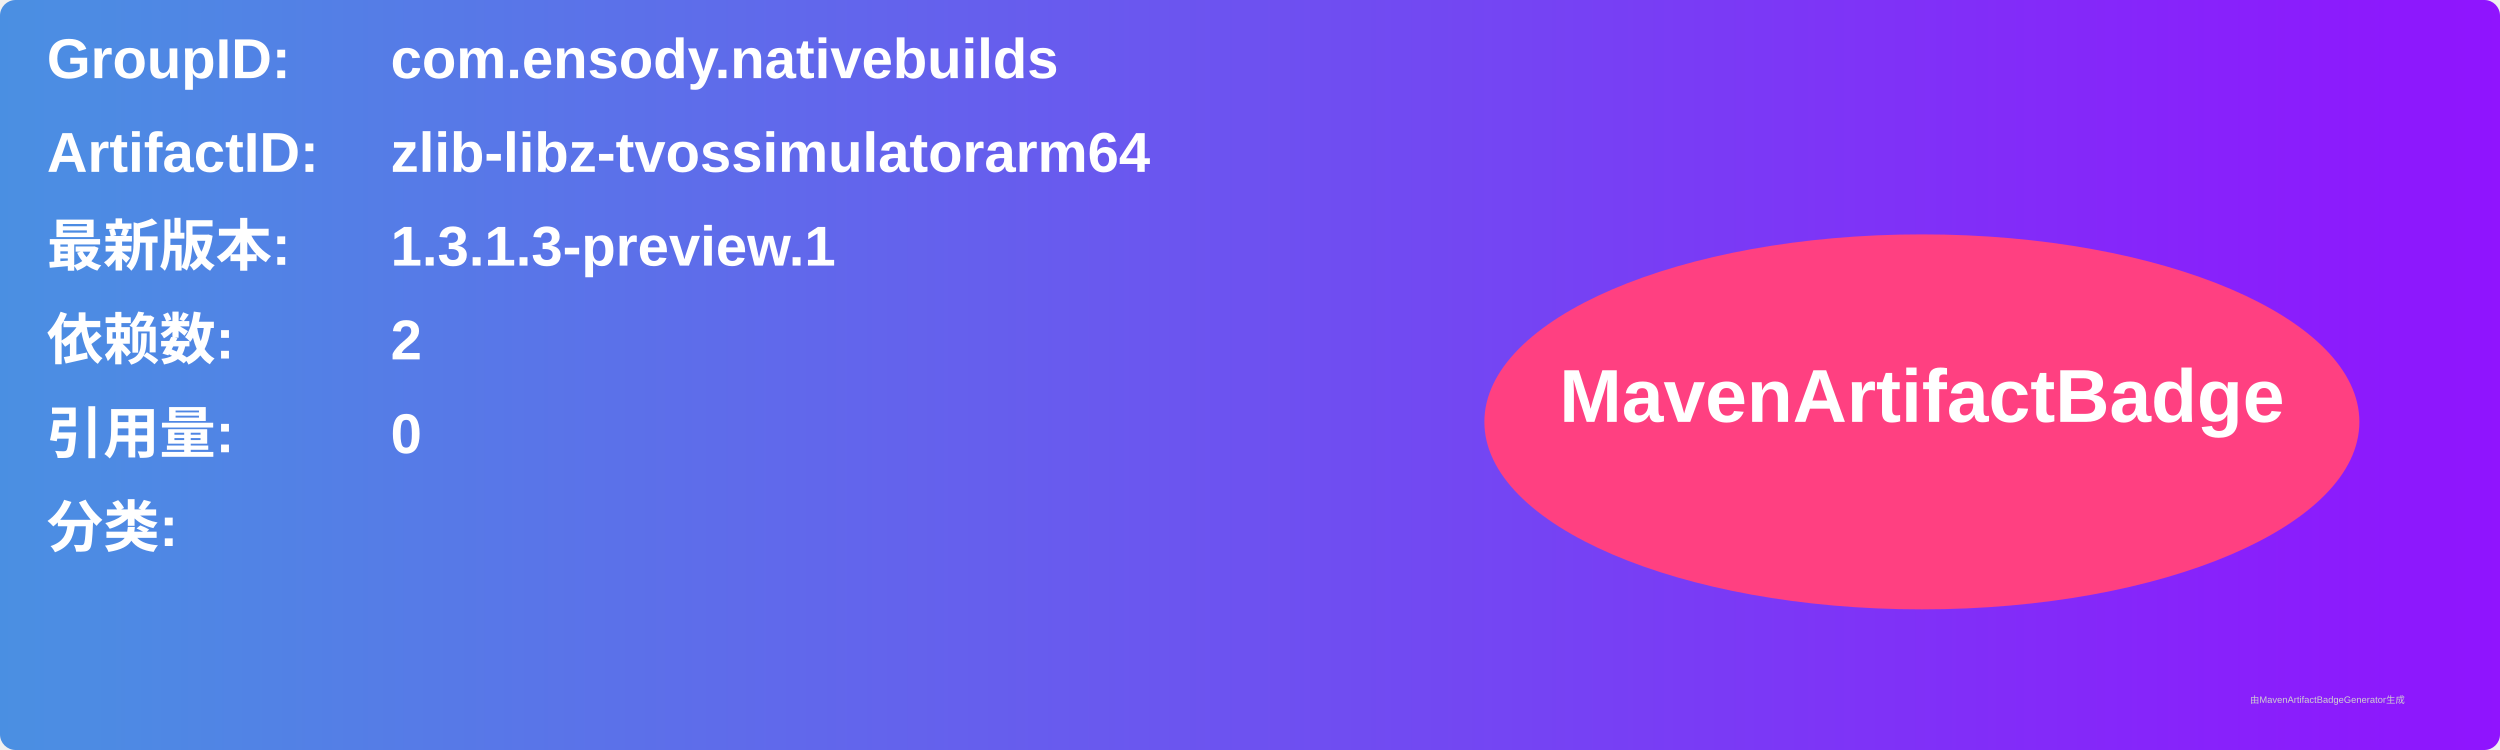
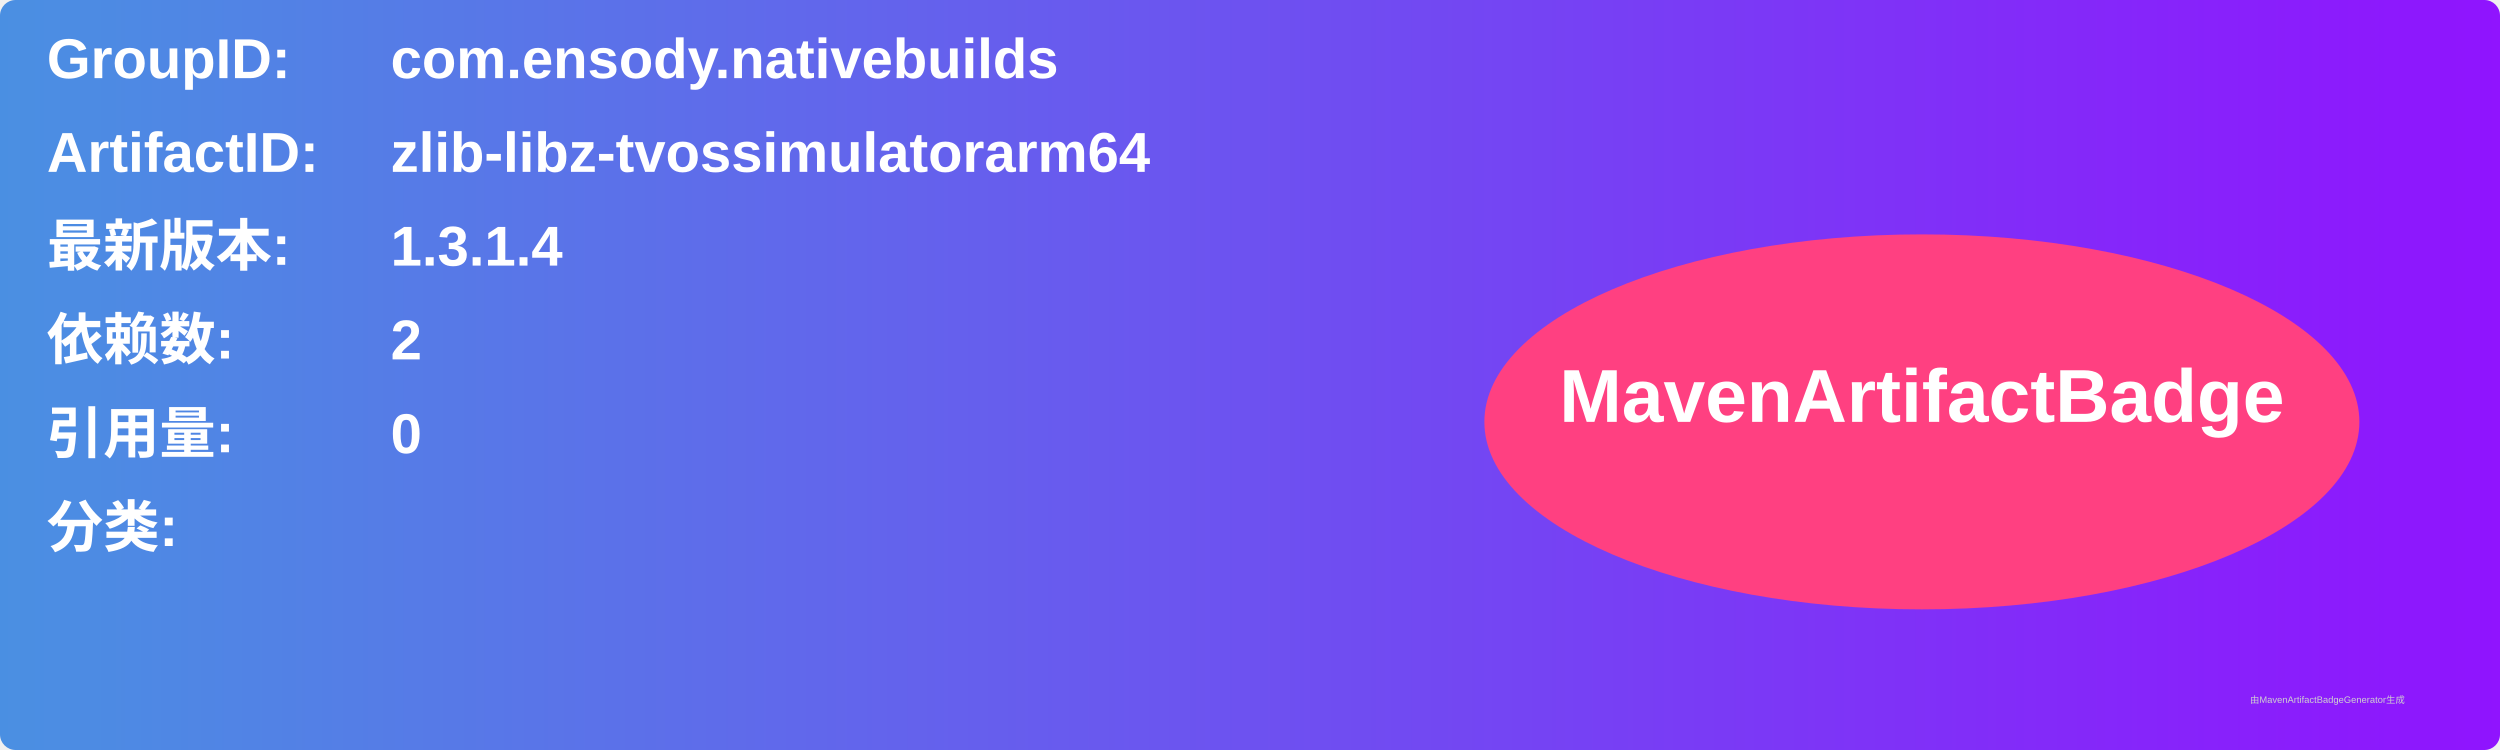
<svg xmlns="http://www.w3.org/2000/svg" width="800" height="240" viewBox="0 0 800 240">
  <linearGradient id="grad" x1="0%" y1="0%" x2="100%" y2="0%">
    <stop offset="0%" stop-color="#4a90e2" />
    <stop offset="100%" stop-color="#9013fe" />
  </linearGradient>
  <rect width="100%" height="100%" rx="5" ry="5" fill="url(#grad)" />
  <g transform="translate(15, 15)">
    <text x="0" y="10" font-family="Arial" font-size="18" fill="white" font-weight="bold" width="260">GroupID:</text>
    <text x="110" y="10" font-family="Arial" font-size="18" fill="white" font-weight="bold" width="460">com.ensody.nativebuilds</text>
    <text x="0" y="40" font-family="Arial" font-size="18" fill="white" font-weight="bold" width="260">ArtifactID:</text>
    <text x="110" y="40" font-family="Arial" font-size="18" fill="white" font-weight="bold" width="460">zlib-libz-tvossimulatorarm64</text>
    <text x="0" y="70" font-family="Arial" font-size="18" fill="white" font-weight="bold">最新版本:</text>
    <text x="110" y="70" font-family="Arial" font-size="18" fill="white" font-weight="bold">
-       <tspan font-weight="bold">1.3.1.3-preview.1</tspan>
+       <tspan font-weight="bold">1.3.1.4</tspan>
    </text>
    <text x="0" y="100" font-family="Arial" font-size="18" fill="white" font-weight="bold">依赖数: </text>
    <text x="110" y="100" font-family="Arial" font-size="18" fill="white">
      <tspan font-weight="bold">2</tspan>
    </text>
    <text x="0" y="130" font-family="Arial" font-size="18" fill="white" font-weight="bold">引用量: </text>
    <text x="110" y="130" font-family="Arial" font-size="18" fill="white">
      <tspan font-weight="bold">0</tspan>
    </text>
    <text x="0" y="160" font-family="Arial" font-size="18" fill="white" font-weight="bold">分类:</text>
    <text x="10" y="190" font-family="Arial" font-size="10" fill="white">
      <tspan font-weight="bold" />
    </text>
    <ellipse cx="600" cy="120" rx="140" ry="60" fill="#ff4081" />
    <text x="600" y="120" text-anchor="middle" font-family="Arial" font-size="24" fill="white" font-weight="bold">MavenArtifactBadge</text>
  </g>
  <text x="720" y="225" font-family="Arial" font-size="3" fill="#d0d0d0">由MavenArtifactBadgeGenerator生成</text>
</svg>
